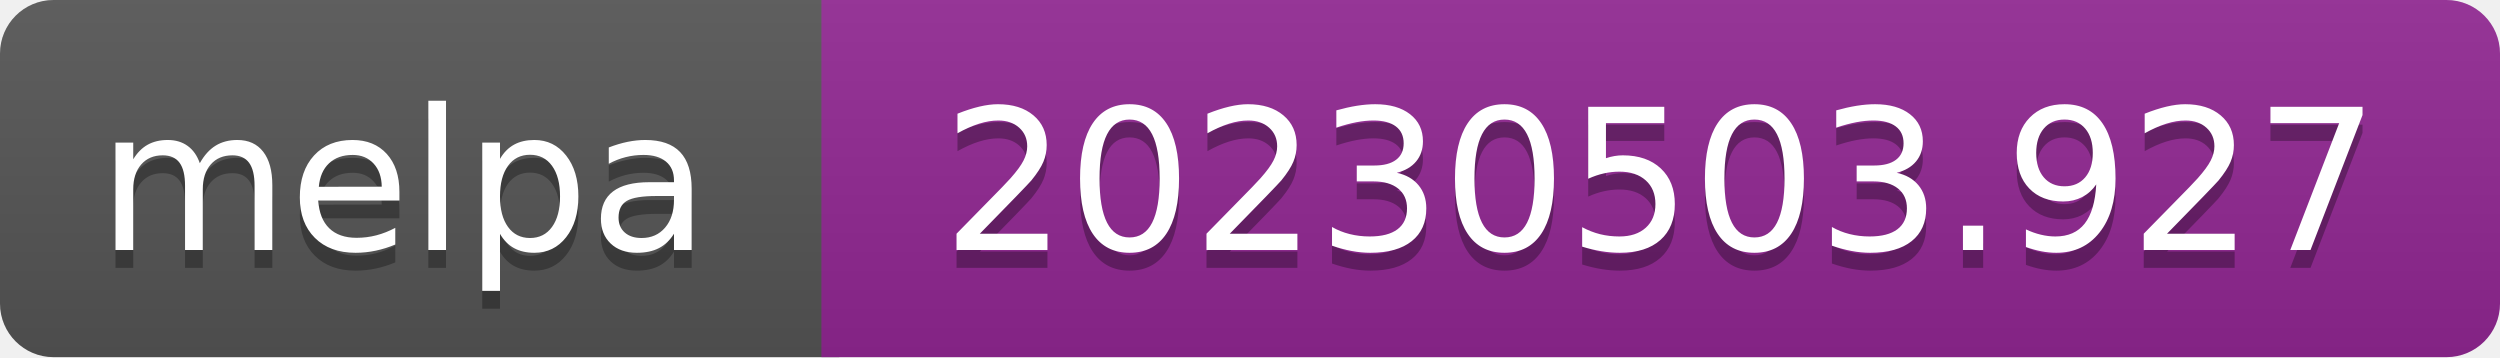
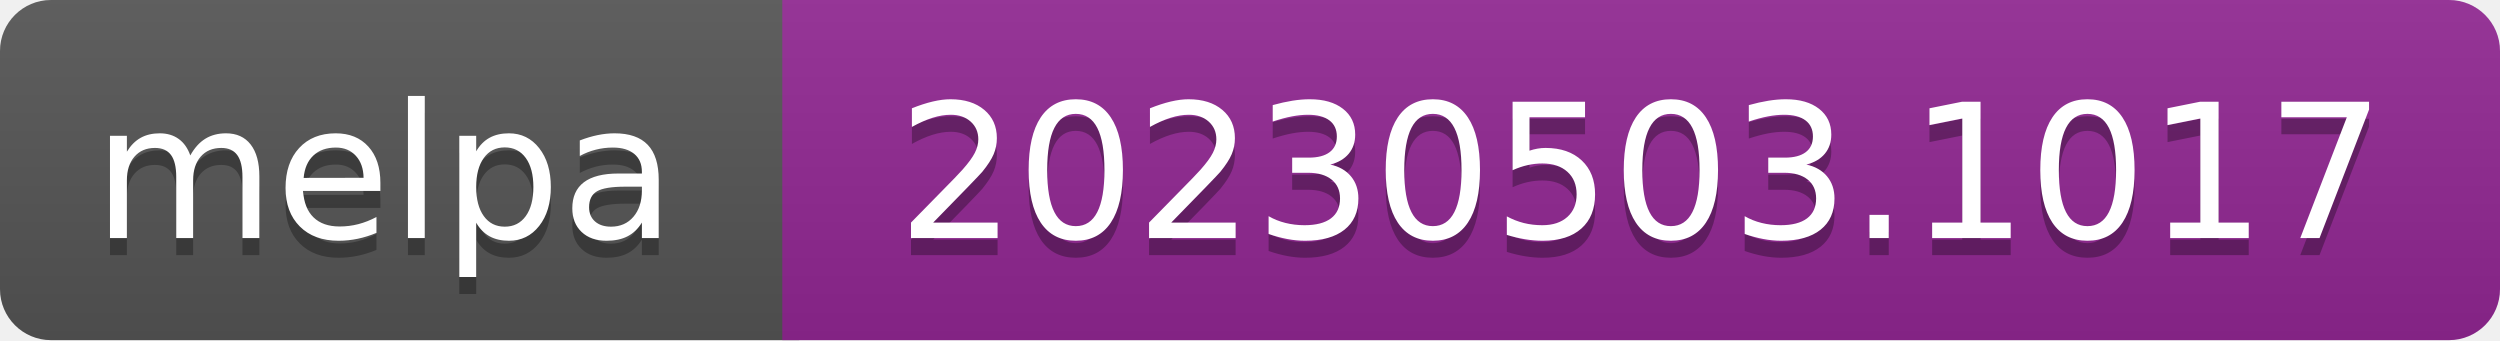
- <svg xmlns="http://www.w3.org/2000/svg" width="140" height="20" role="img" aria-label="melpa: 20230503.927">
+ <svg xmlns="http://www.w3.org/2000/svg" width="147" height="20" role="img" aria-label="melpa: 20230503.1017">
  <linearGradient id="s" x2="0" y2="100%">
    <stop offset="0" stop-color="#bbb" stop-opacity=".1" />
    <stop offset="1" stop-opacity=".1" />
  </linearGradient>
  <clipPath id="r">
-     <rect width="140" height="20" rx="3" fill="#fff" />
+     <rect width="147" height="20" rx="3" fill="#fff" />
  </clipPath>
  <g clip-path="url(#r)">
    <rect width="47" height="20" fill="#555" />
-     <rect x="46" width="140" height="20" fill="#922793" />
-     <rect width="140" height="20" fill="url(#s)" />
+     <rect x="46" width="147" height="20" fill="#922793" />
+     <rect width="147" height="20" fill="url(#s)" />
  </g>
  <g fill="#fff" text-anchor="middle" font-family="Verdana,Geneva,DejaVu Sans,sans-serif" font-size="110" text-rendering="geometricPrecision">
    <text aria-hidden="true" x="226" y="150" fill="#010101" fill-opacity=".3" transform="scale(.1)" textLength="343">melpa</text>
    <text x="226" y="140" transform="scale(.1)" fill="#fff" textLength="343">melpa</text>
-     <text aria-hidden="true" x="930" y="150" fill="#010101" fill-opacity=".3" transform="scale(.1)" textLength="805">20230503.927</text>
-     <text x="930" y="140" transform="scale(.1)" fill="#fff" textLength="805">20230503.927</text>
+     <text aria-hidden="true" x="965" y="150" fill="#010101" fill-opacity=".3" transform="scale(.1)" textLength="875">20230503.1017</text>
+     <text x="965" y="140" transform="scale(.1)" fill="#fff" textLength="875">20230503.1017</text>
  </g>
</svg>
